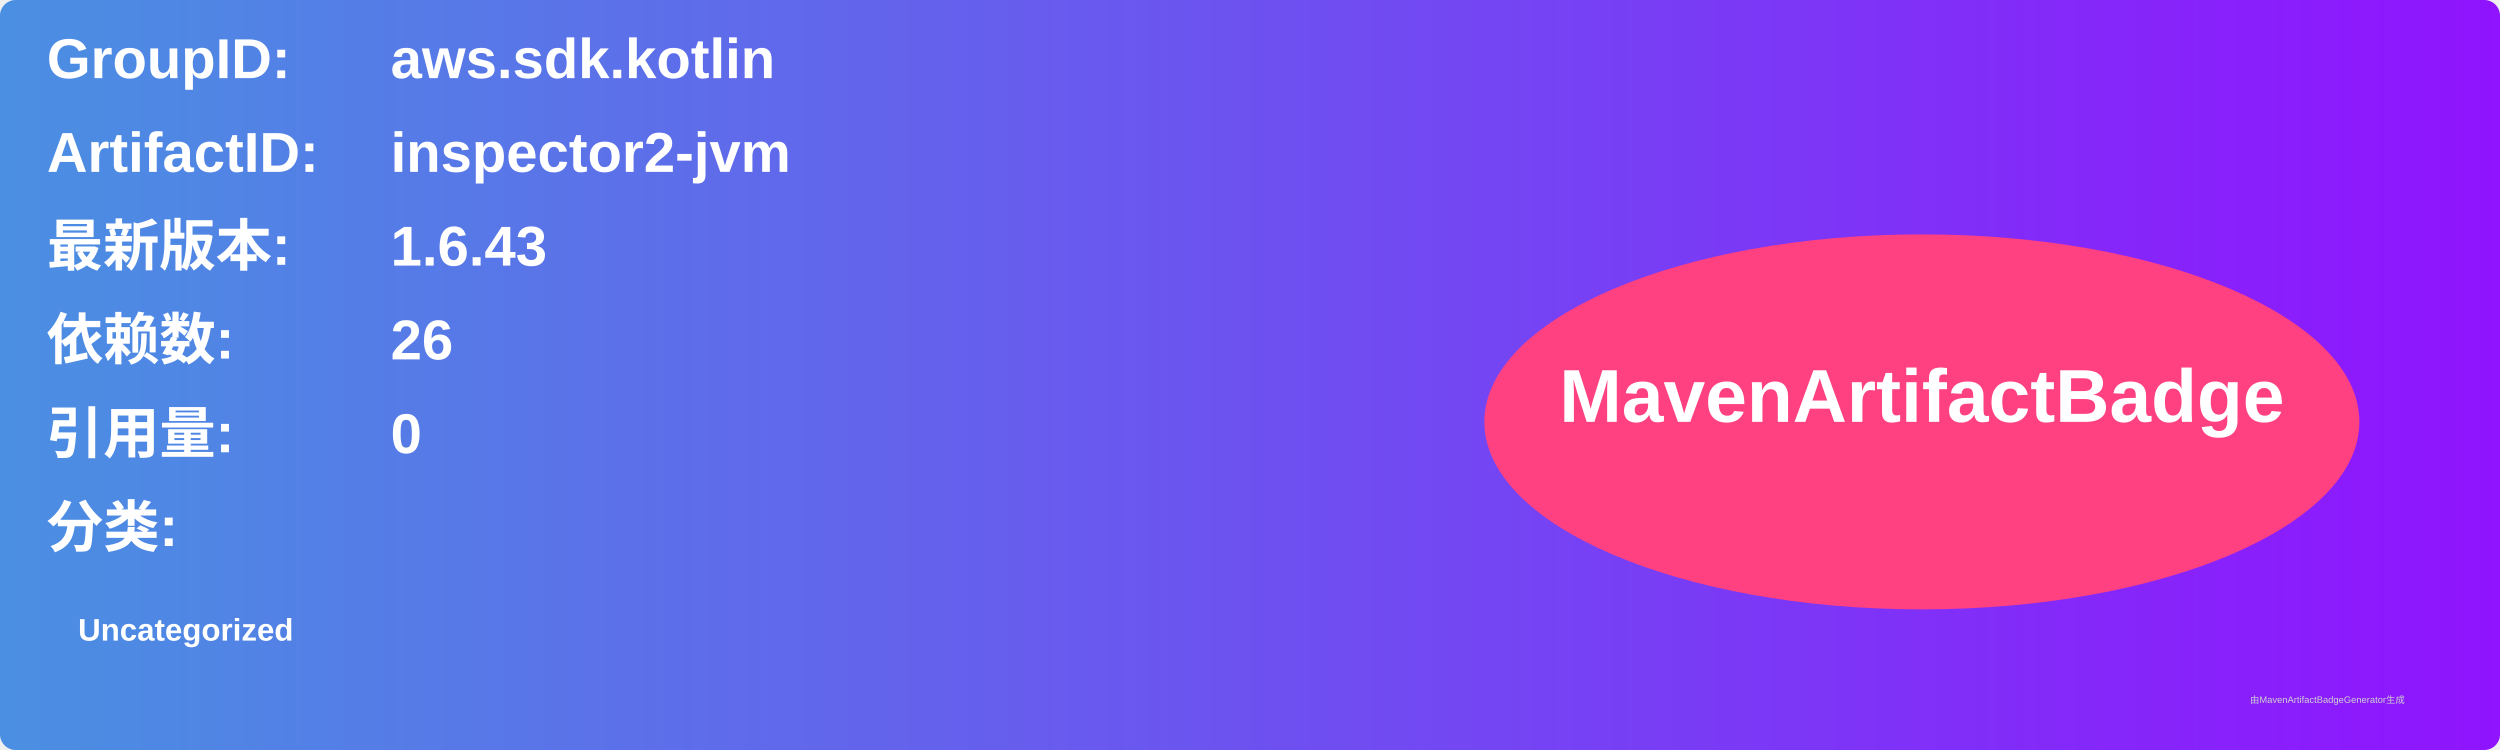
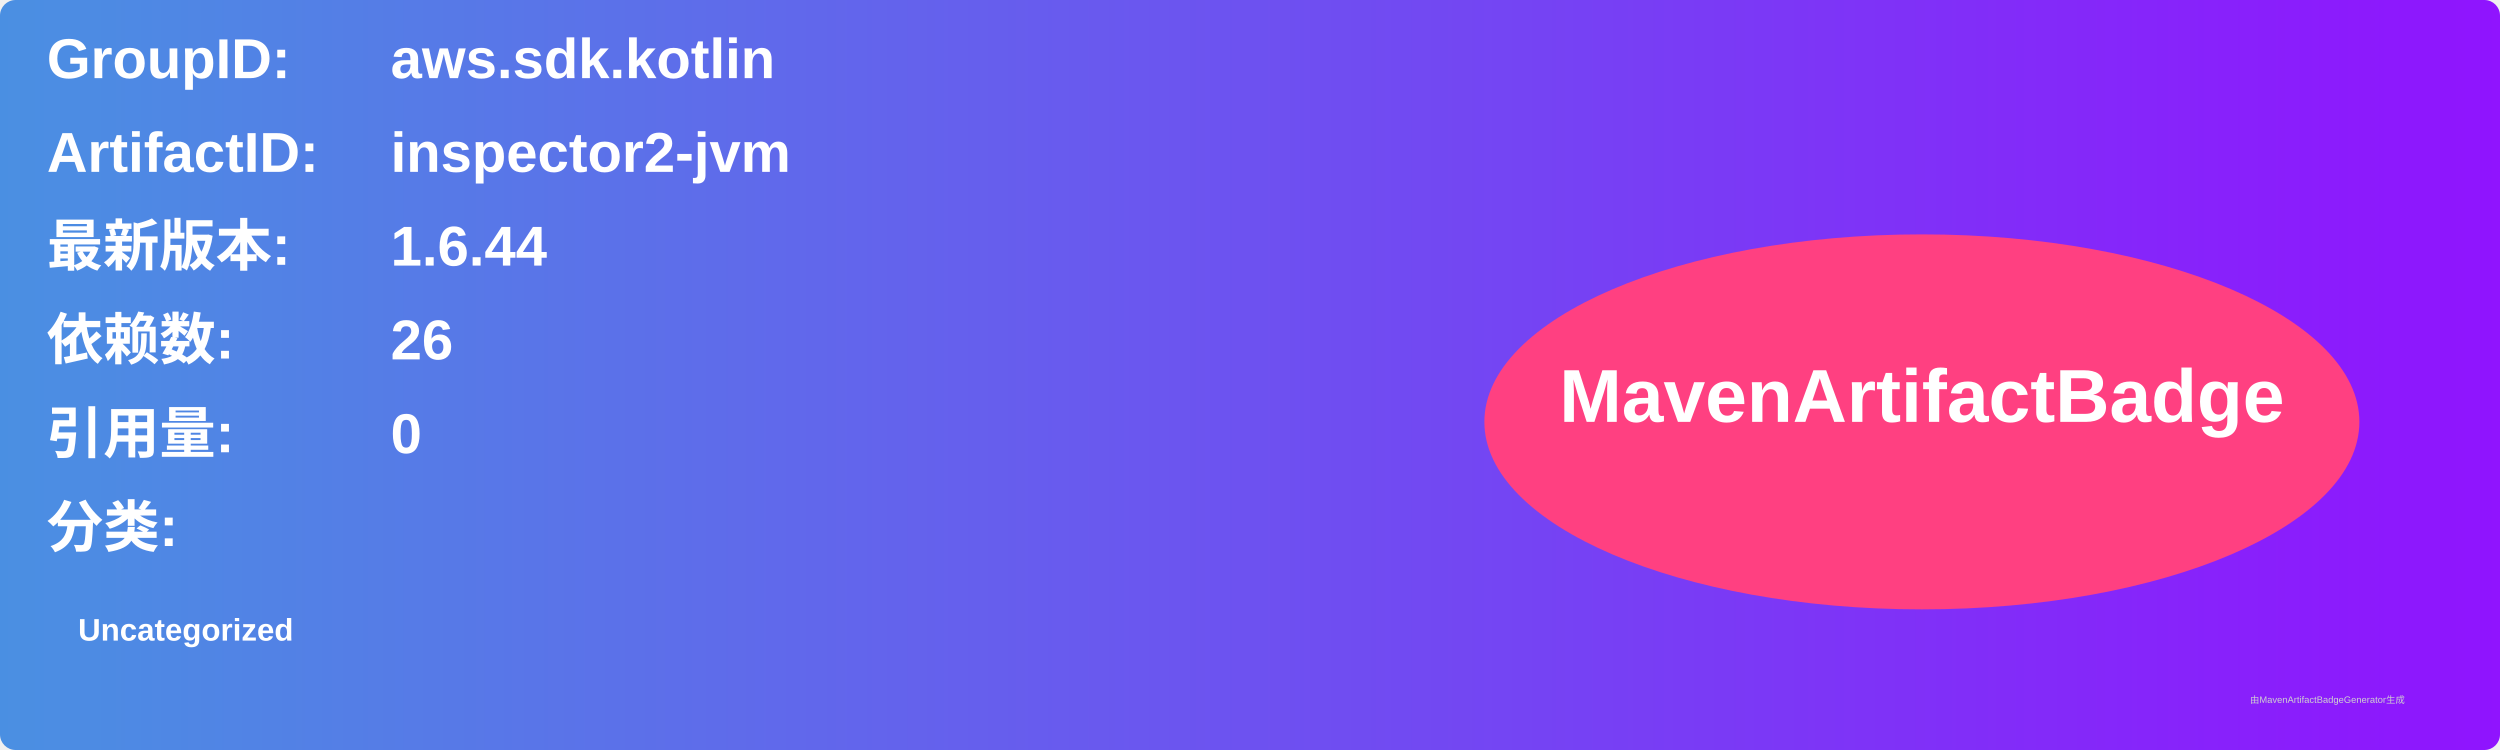
<svg xmlns="http://www.w3.org/2000/svg" width="800" height="240" viewBox="0 0 800 240">
  <linearGradient id="grad" x1="0%" y1="0%" x2="100%" y2="0%">
    <stop offset="0%" stop-color="#4a90e2" />
    <stop offset="100%" stop-color="#9013fe" />
  </linearGradient>
  <rect width="100%" height="100%" rx="5" ry="5" fill="url(#grad)" />
  <g transform="translate(15, 15)">
    <text x="0" y="10" font-family="Arial" font-size="18" fill="white" font-weight="bold" width="260">GroupID:</text>
    <text x="110" y="10" font-family="Arial" font-size="18" fill="white" font-weight="bold" width="460">aws.sdk.kotlin</text>
    <text x="0" y="40" font-family="Arial" font-size="18" fill="white" font-weight="bold" width="260">ArtifactID:</text>
    <text x="110" y="40" font-family="Arial" font-size="18" fill="white" font-weight="bold" width="460">inspector2-jvm</text>
    <text x="0" y="70" font-family="Arial" font-size="18" fill="white" font-weight="bold">最新版本:</text>
    <text x="110" y="70" font-family="Arial" font-size="18" fill="white" font-weight="bold">
-       <tspan font-weight="bold">1.6.43</tspan>
+       <tspan font-weight="bold">1.6.44</tspan>
    </text>
    <text x="0" y="100" font-family="Arial" font-size="18" fill="white" font-weight="bold">依赖数: </text>
    <text x="110" y="100" font-family="Arial" font-size="18" fill="white">
      <tspan font-weight="bold">26</tspan>
    </text>
    <text x="0" y="130" font-family="Arial" font-size="18" fill="white" font-weight="bold">引用量: </text>
    <text x="110" y="130" font-family="Arial" font-size="18" fill="white">
      <tspan font-weight="bold">0</tspan>
    </text>
    <text x="0" y="160" font-family="Arial" font-size="18" fill="white" font-weight="bold">分类:</text>
    <text x="10" y="190" font-family="Arial" font-size="10" fill="white">
      <tspan font-weight="bold">Uncategorized</tspan>
    </text>
    <ellipse cx="600" cy="120" rx="140" ry="60" fill="#ff4081" />
    <text x="600" y="120" text-anchor="middle" font-family="Arial" font-size="24" fill="white" font-weight="bold">MavenArtifactBadge</text>
  </g>
  <text x="720" y="225" font-family="Arial" font-size="3" fill="#d0d0d0">由MavenArtifactBadgeGenerator生成</text>
</svg>
